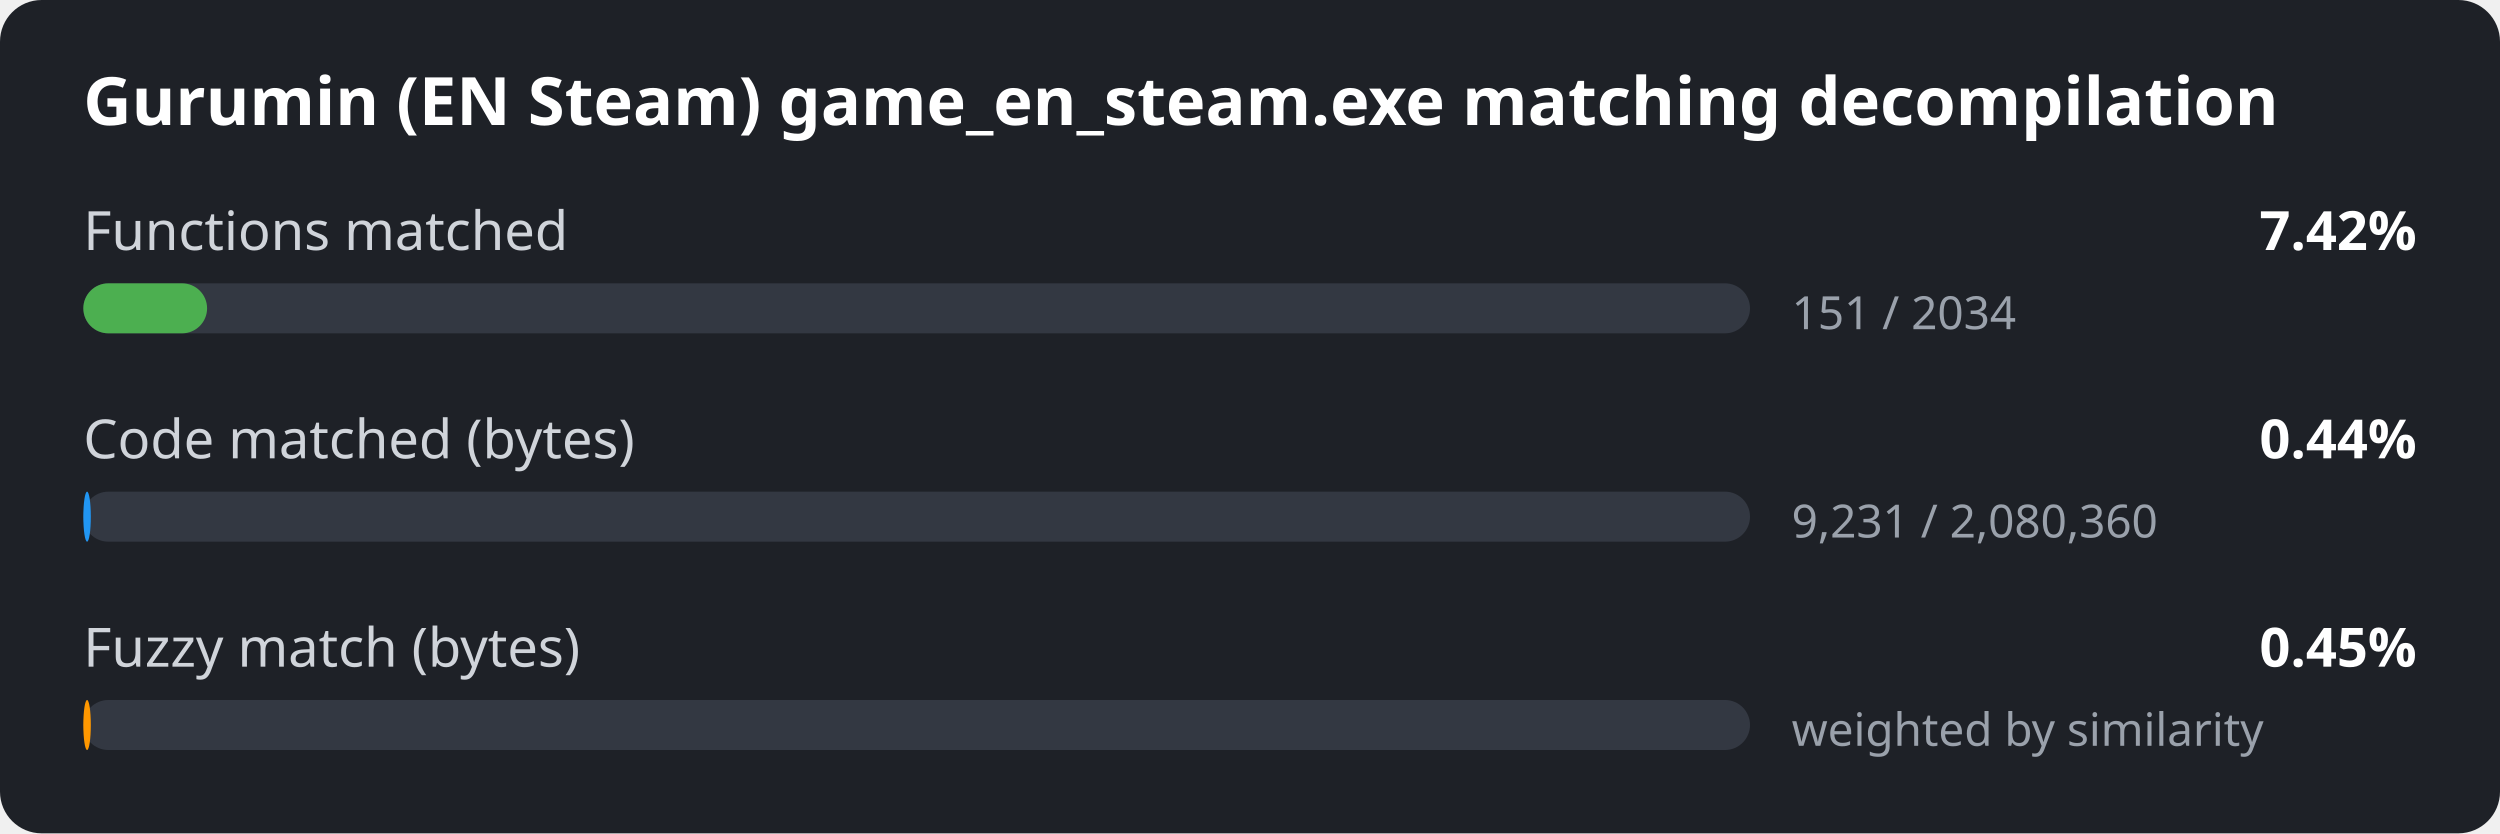
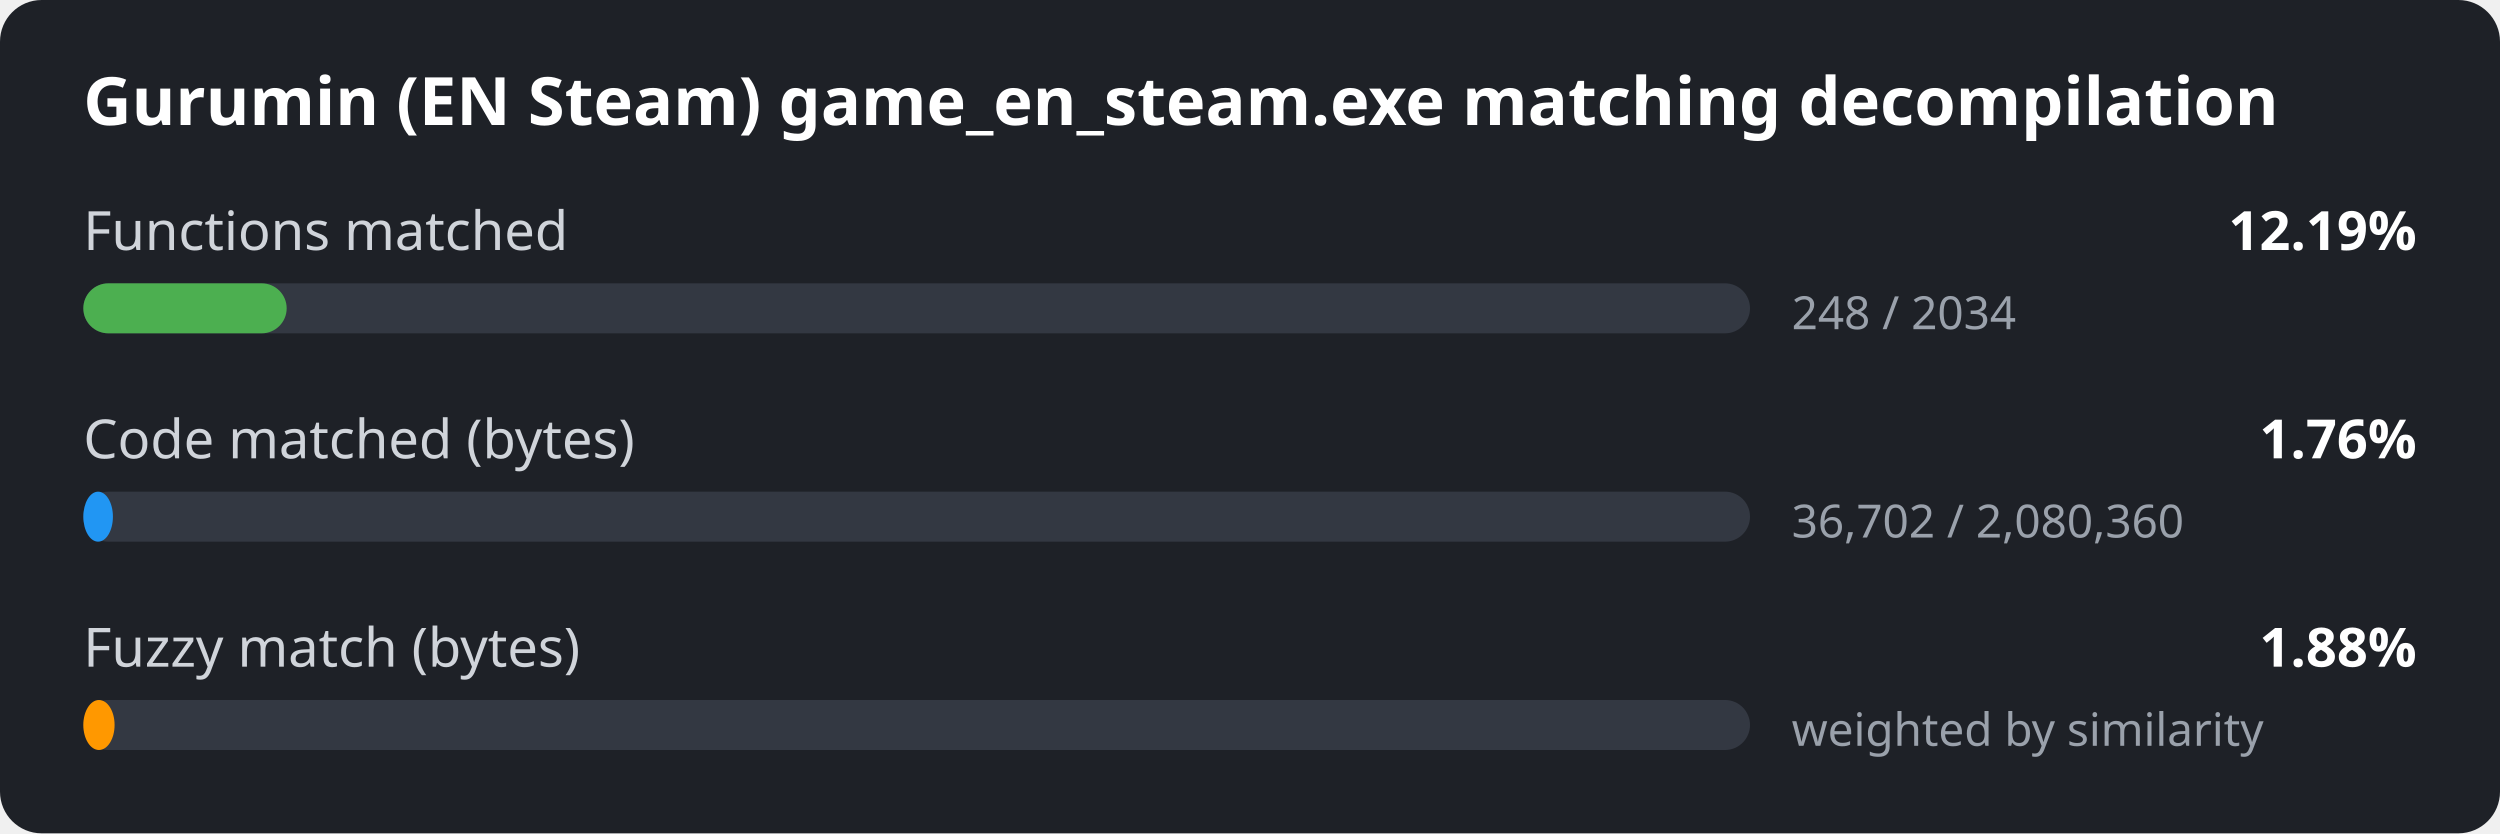
<svg xmlns="http://www.w3.org/2000/svg" width="600" height="200" viewBox="0 0 600 200">
  <style>
.bg { fill: #1e2127; }
.title { font: 600 16px sans-serif; fill: #ffffff; }
.label { font: 13px sans-serif; fill: #d0d4da; }
.value { font: 600 13px sans-serif; fill: #ffffff; }
.detail { font: 11px sans-serif; fill: #9aa1ab; }
.track { fill: #333842; }
</style>
  <rect width="600" height="200" rx="10" class="bg" />
  <text x="20" y="30" class="title">Gurumin (EN Steam) game_en_steam.exe matching decompilation</text>
  <text x="20" y="60" class="label">Functions matched</text>
-   <text x="580" y="60" class="value" text-anchor="end">7.42%</text>
+   <text x="580" y="60" class="value" text-anchor="end">12.19%</text>
  <rect x="20" y="68" width="400" height="12" rx="6" class="track" />
-   <rect x="20" y="68" width="29.7" height="12" rx="6" fill="#4caf50" />
-   <text x="430" y="79" class="detail">151 / 2034</text>
+   <rect x="20" y="68" width="48.8" height="12" rx="6" fill="#4caf50" />
+   <text x="430" y="79" class="detail">248 / 2034</text>
  <text x="20" y="110" class="label">Code matched (bytes)</text>
-   <text x="580" y="110" class="value" text-anchor="end">0.44%</text>
+   <text x="580" y="110" class="value" text-anchor="end">1.76%</text>
  <rect x="20" y="118" width="400" height="12" rx="6" class="track" />
-   <rect x="20" y="118" width="1.8" height="12" rx="6" fill="#2196f3" />
-   <text x="430" y="129" class="detail">9,231 / 2,080,360</text>
+   <rect x="20" y="118" width="7.1" height="12" rx="6" fill="#2196f3" />
+   <text x="430" y="129" class="detail">36,702 / 2,080,360</text>
  <text x="20" y="160" class="label">Fuzzy match (bytes)</text>
-   <text x="580" y="160" class="value" text-anchor="end">0.45%</text>
+   <text x="580" y="160" class="value" text-anchor="end">1.88%</text>
  <rect x="20" y="168" width="400" height="12" rx="6" class="track" />
-   <rect x="20" y="168" width="1.8" height="12" rx="6" fill="#ff9800" />
+   <rect x="20" y="168" width="7.5" height="12" rx="6" fill="#ff9800" />
  <text x="430" y="179" class="detail">weighted by similarity</text>
</svg>
